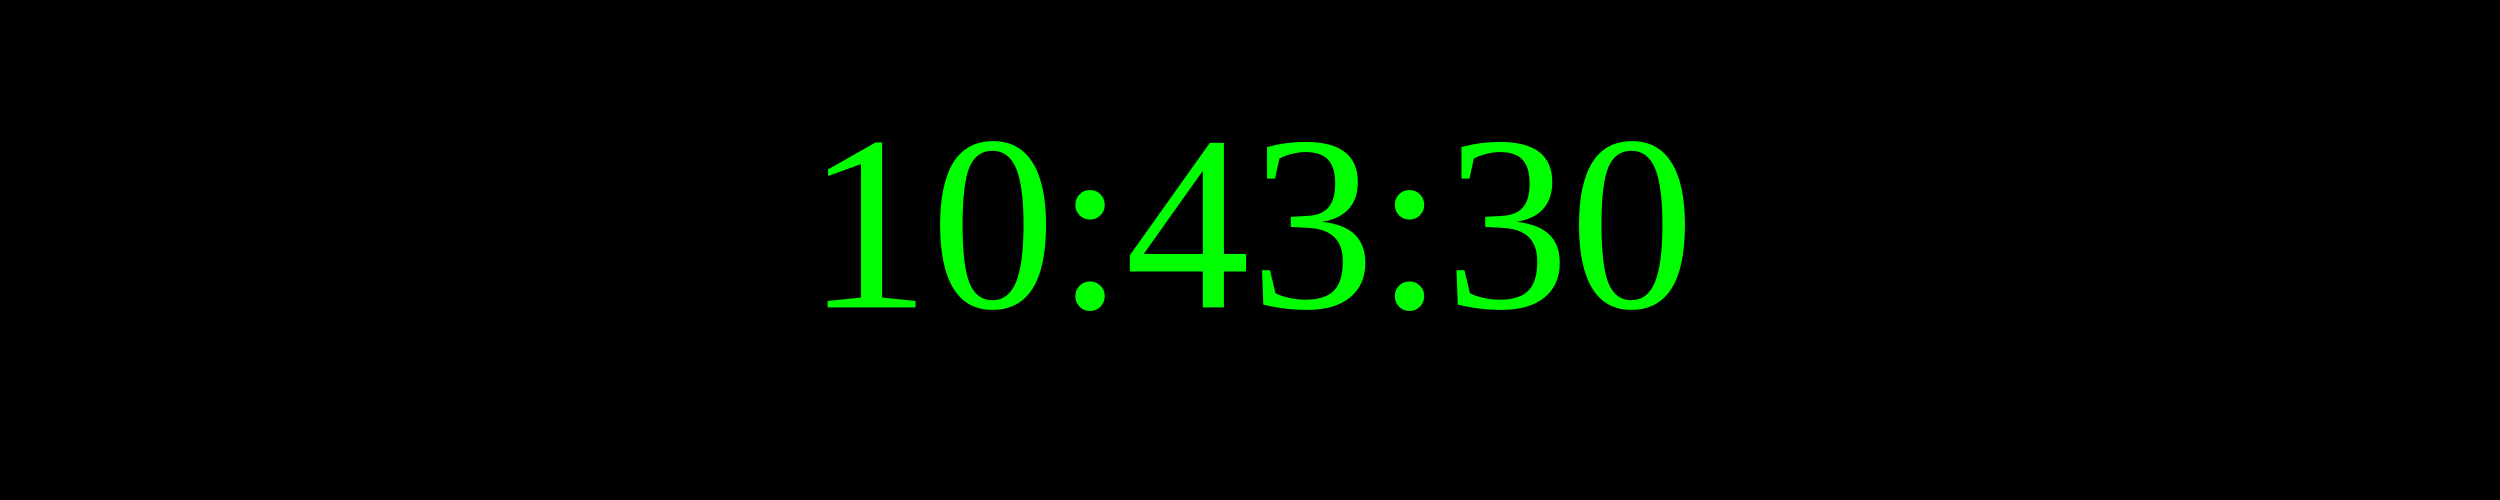
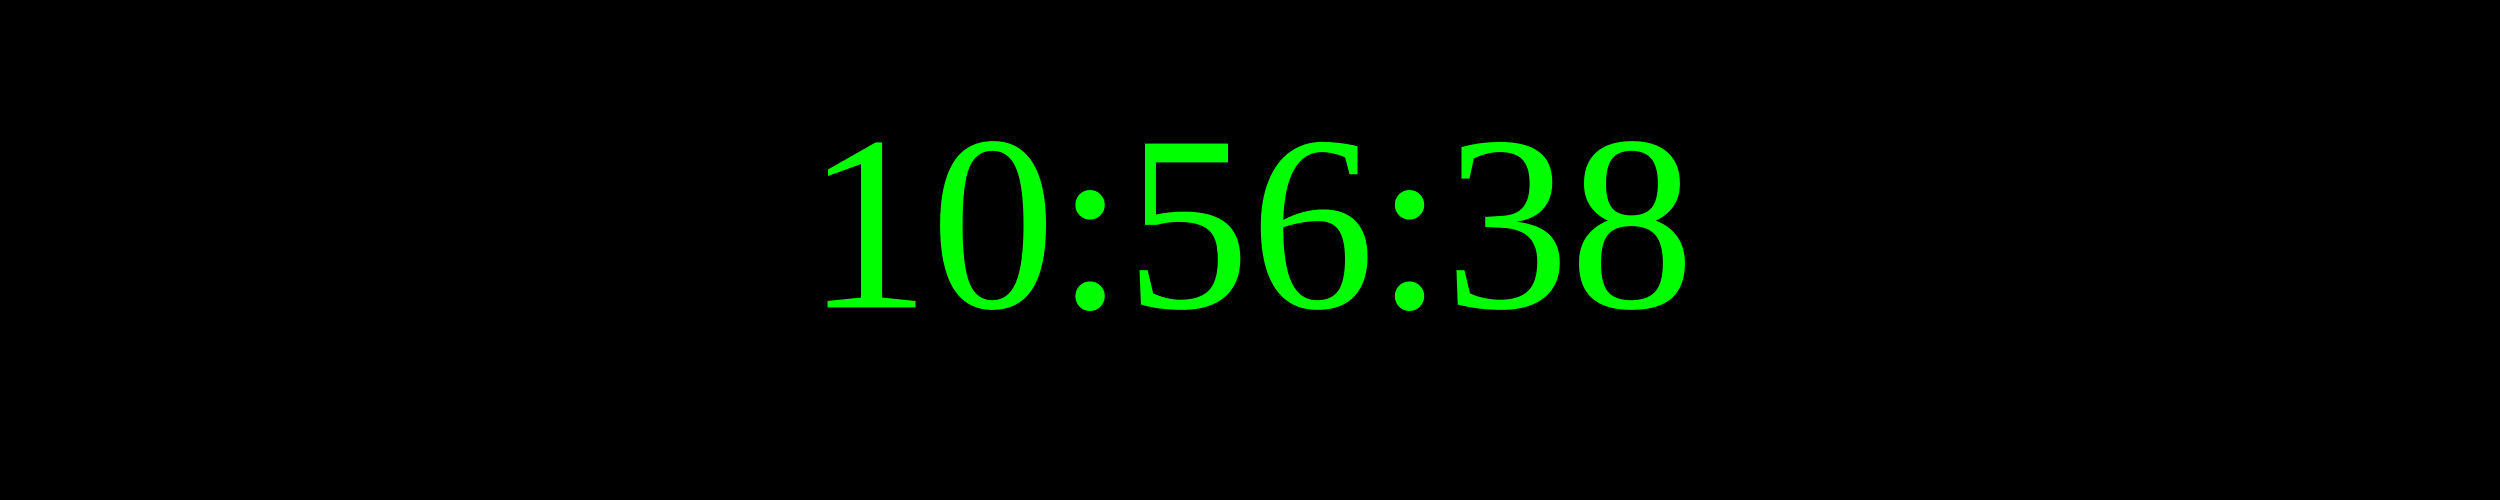
<svg xmlns="http://www.w3.org/2000/svg" width="250" height="50">
  <rect width="100%" height="100%" fill="black" />
  <text x="50%" y="50%" font-size="25" fill="lime" text-anchor="middle" dominant-baseline="middle">
- 10:43:30
+ 10:56:38
</text>
</svg>
